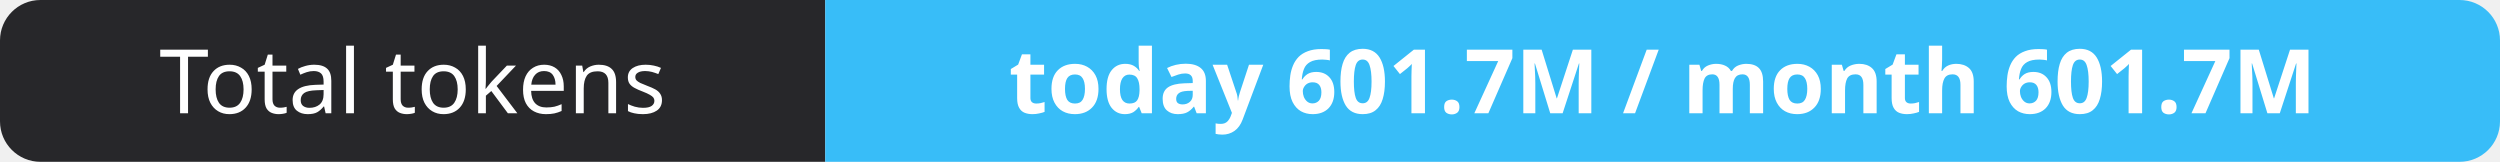
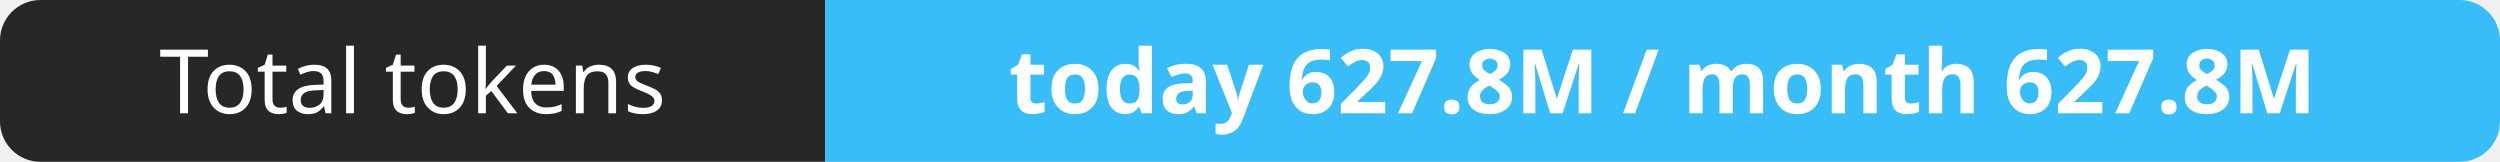
- <svg xmlns="http://www.w3.org/2000/svg" width="309" height="20" role="img" aria-label="Total tokens: today 601.7M / month 601.7M">
+ <svg xmlns="http://www.w3.org/2000/svg" width="309" height="20" role="img" aria-label="Total tokens: today 627.8M / month 627.8M">
  <clipPath id="r">
    <rect width="309" height="20" rx="5" fill="#fff" />
  </clipPath>
  <g clip-path="url(#r)">
    <rect width="102" height="20" fill="#27272a" />
    <rect x="102" width="207" height="20" fill="#38bdf8" />
  </g>
  <g fill="#fff" text-anchor="middle" font-family="Verdana,Geneva,sans-serif" font-size="11">
    <text x="51.0" y="14">Total tokens</text>
-     <text x="205.5" y="14" font-weight="700">today 601.7M / month 601.7M</text>
+     <text x="205.5" y="14" font-weight="700">today 627.8M / month 627.8M</text>
  </g>
</svg>
